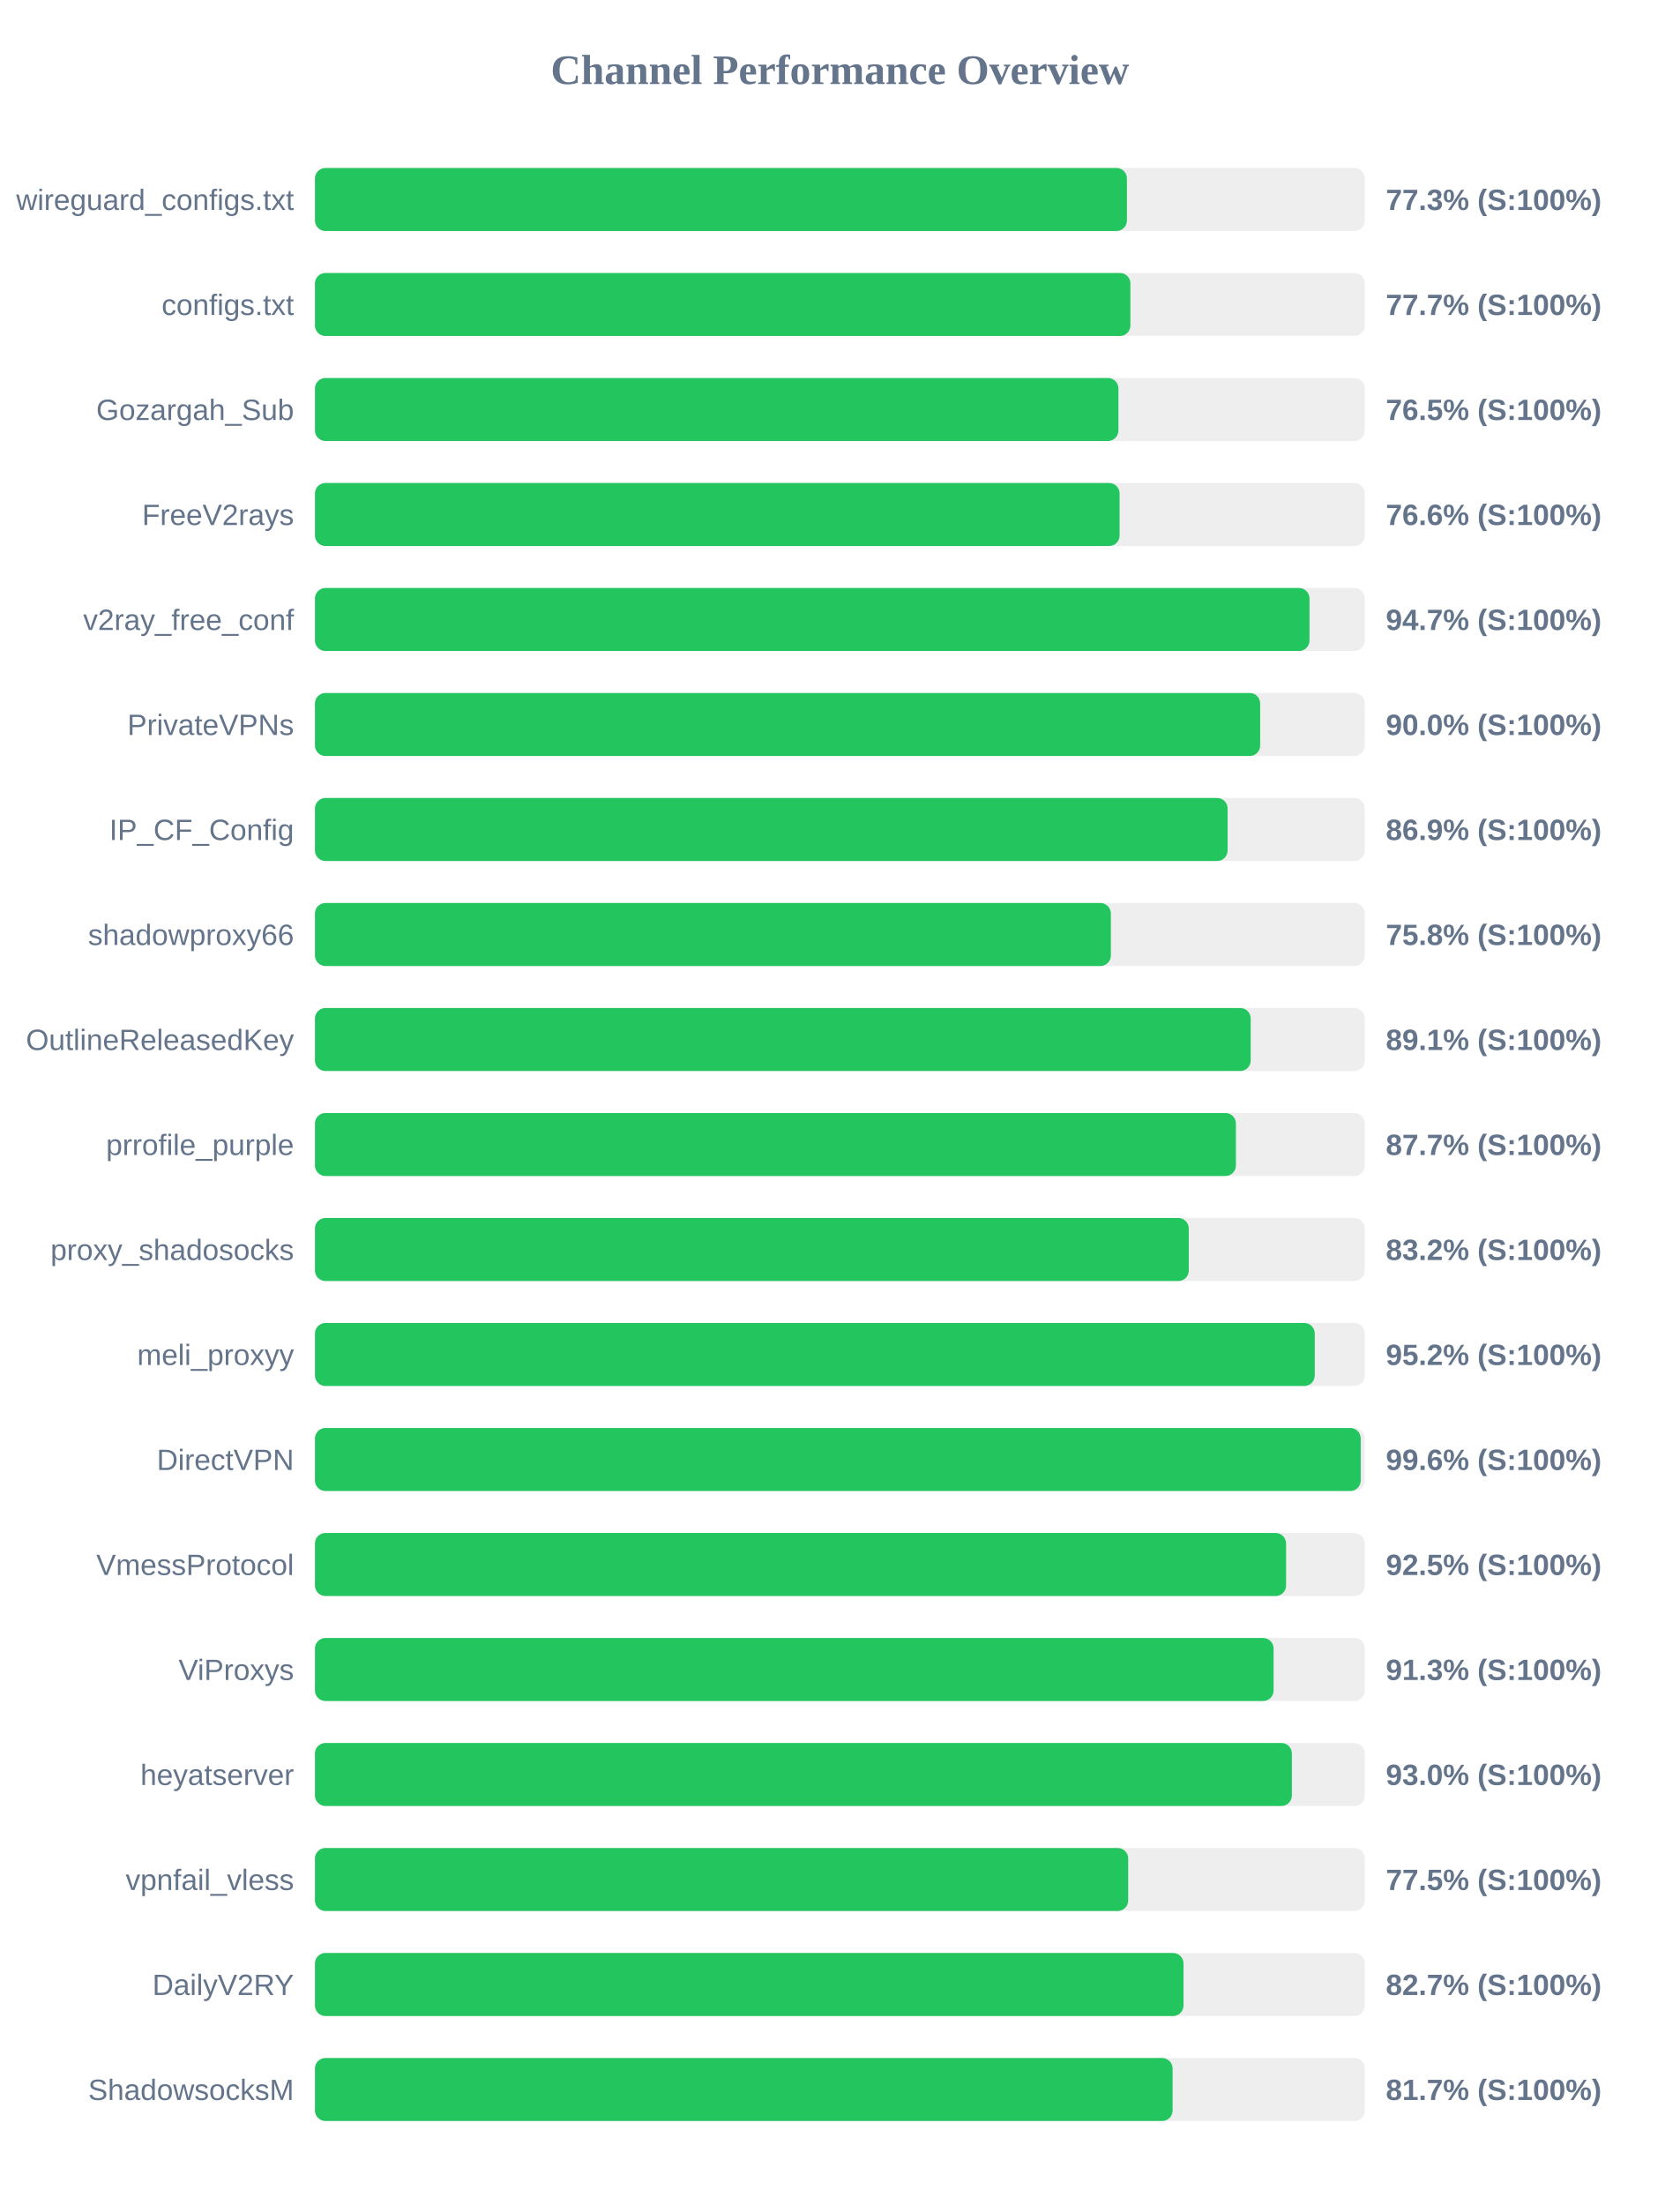
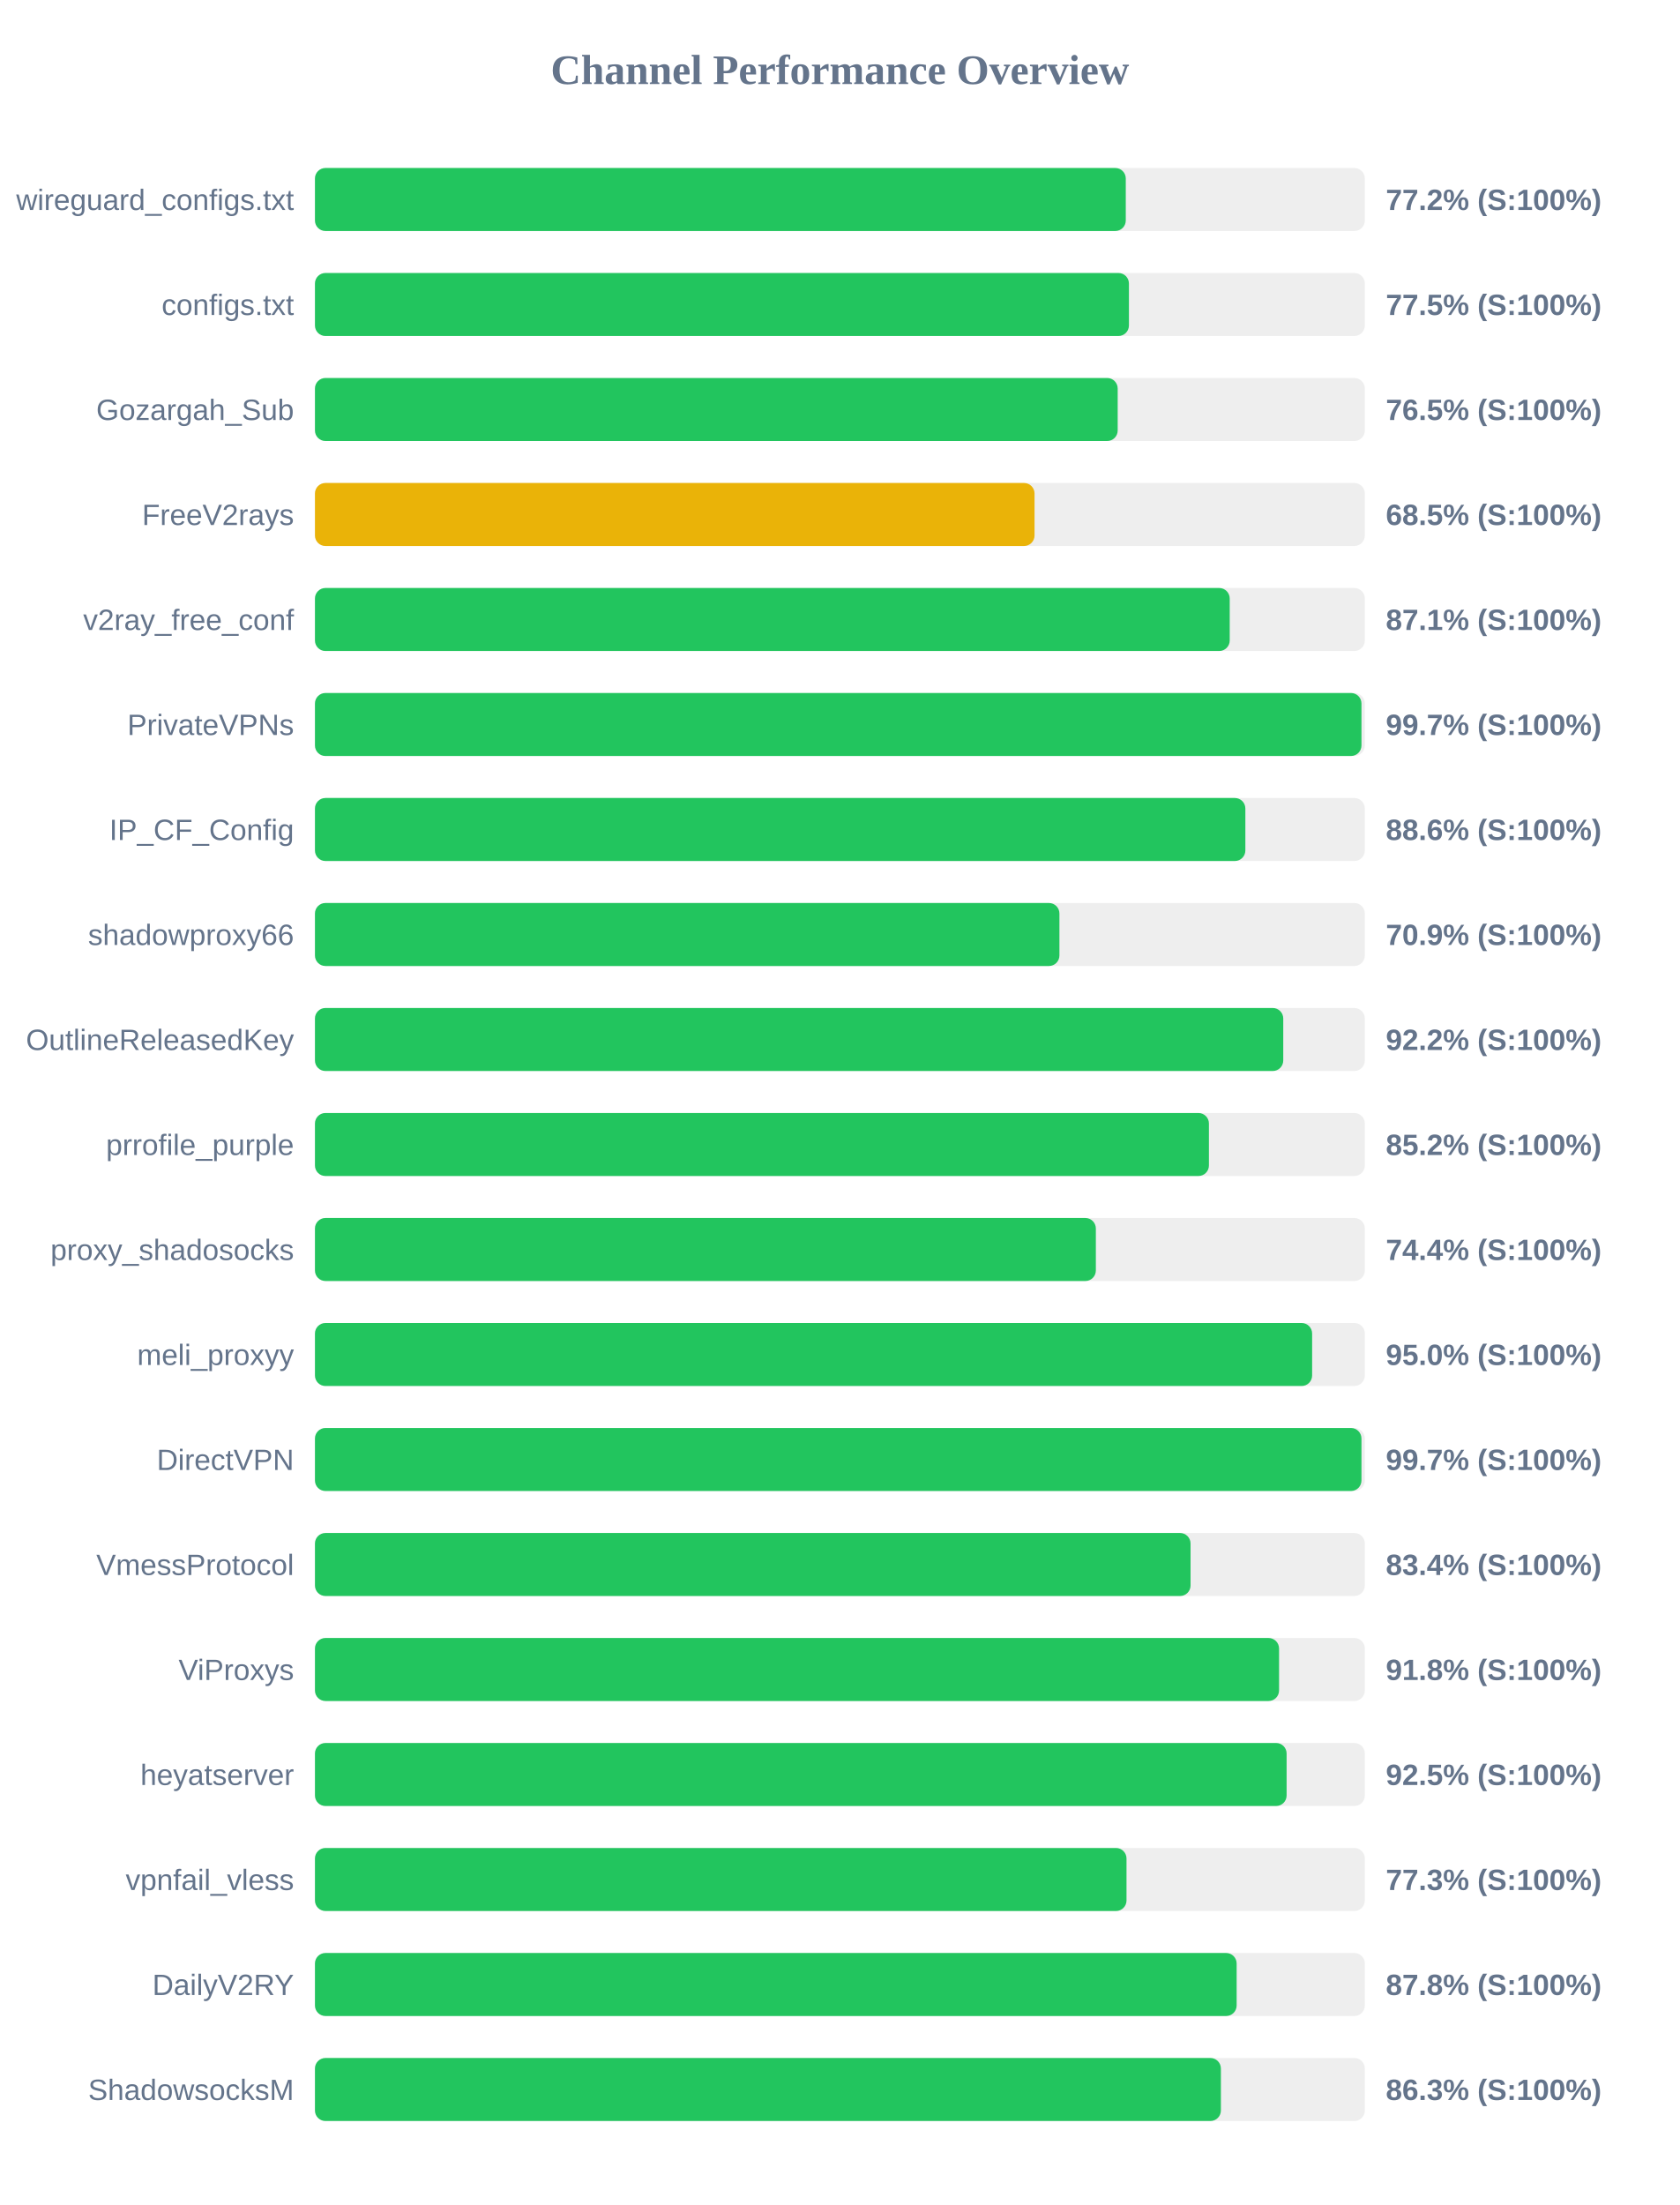
<svg xmlns="http://www.w3.org/2000/svg" width="800" height="1050" version="1.1">
  <style>
        .row { font: 14px Arial; fill: #64748b; }
        .score { font: bold 14px Arial; fill: #64748b; }
    </style>
  <text x="400" y="40" text-anchor="middle" font-size="20px" font-weight="bold" fill="#64748b">Channel Performance Overview</text>
  <rect x="150" y="80" width="500" height="30" fill="#eee" rx="5" />
-   <rect x="150" y="80" width="386.7" height="30" fill="#22c55e" rx="5" />
+   <rect x="150" y="80" width="386.15" height="30" fill="#22c55e" rx="5" />
  <text x="140" y="100" text-anchor="end" class="row">wireguard_configs.txt</text>
-   <text x="660" y="100" text-anchor="start" class="score">77.3% (S:100%)</text>
+   <text x="660" y="100" text-anchor="start" class="score">77.2% (S:100%)</text>
  <rect x="150" y="130" width="500" height="30" fill="#eee" rx="5" />
-   <rect x="150" y="130" width="388.35" height="30" fill="#22c55e" rx="5" />
+   <rect x="150" y="130" width="387.65" height="30" fill="#22c55e" rx="5" />
  <text x="140" y="150" text-anchor="end" class="row">configs.txt</text>
-   <text x="660" y="150" text-anchor="start" class="score">77.7% (S:100%)</text>
+   <text x="660" y="150" text-anchor="start" class="score">77.5% (S:100%)</text>
  <rect x="150" y="180" width="500" height="30" fill="#eee" rx="5" />
-   <rect x="150" y="180" width="382.65" height="30" fill="#22c55e" rx="5" />
+   <rect x="150" y="180" width="382.3" height="30" fill="#22c55e" rx="5" />
  <text x="140" y="200" text-anchor="end" class="row">Gozargah_Sub</text>
  <text x="660" y="200" text-anchor="start" class="score">76.5% (S:100%)</text>
  <rect x="150" y="230" width="500" height="30" fill="#eee" rx="5" />
-   <rect x="150" y="230" width="383.2" height="30" fill="#22c55e" rx="5" />
+   <rect x="150" y="230" width="342.7" height="30" fill="#eab308" rx="5" />
  <text x="140" y="250" text-anchor="end" class="row">FreeV2rays</text>
-   <text x="660" y="250" text-anchor="start" class="score">76.6% (S:100%)</text>
+   <text x="660" y="250" text-anchor="start" class="score">68.5% (S:100%)</text>
  <rect x="150" y="280" width="500" height="30" fill="#eee" rx="5" />
-   <rect x="150" y="280" width="473.65" height="30" fill="#22c55e" rx="5" />
+   <rect x="150" y="280" width="435.65" height="30" fill="#22c55e" rx="5" />
  <text x="140" y="300" text-anchor="end" class="row">v2ray_free_conf</text>
-   <text x="660" y="300" text-anchor="start" class="score">94.7% (S:100%)</text>
+   <text x="660" y="300" text-anchor="start" class="score">87.1% (S:100%)</text>
  <rect x="150" y="330" width="500" height="30" fill="#eee" rx="5" />
-   <rect x="150" y="330" width="450.15" height="30" fill="#22c55e" rx="5" />
+   <rect x="150" y="330" width="498.4" height="30" fill="#22c55e" rx="5" />
  <text x="140" y="350" text-anchor="end" class="row">PrivateVPNs</text>
-   <text x="660" y="350" text-anchor="start" class="score">90.0% (S:100%)</text>
+   <text x="660" y="350" text-anchor="start" class="score">99.7% (S:100%)</text>
  <rect x="150" y="380" width="500" height="30" fill="#eee" rx="5" />
-   <rect x="150" y="380" width="434.65" height="30" fill="#22c55e" rx="5" />
+   <rect x="150" y="380" width="443.1" height="30" fill="#22c55e" rx="5" />
  <text x="140" y="400" text-anchor="end" class="row">IP_CF_Config</text>
-   <text x="660" y="400" text-anchor="start" class="score">86.9% (S:100%)</text>
+   <text x="660" y="400" text-anchor="start" class="score">88.6% (S:100%)</text>
  <rect x="150" y="430" width="500" height="30" fill="#eee" rx="5" />
-   <rect x="150" y="430" width="379.05" height="30" fill="#22c55e" rx="5" />
+   <rect x="150" y="430" width="354.55" height="30" fill="#22c55e" rx="5" />
  <text x="140" y="450" text-anchor="end" class="row">shadowproxy66</text>
-   <text x="660" y="450" text-anchor="start" class="score">75.8% (S:100%)</text>
+   <text x="660" y="450" text-anchor="start" class="score">70.9% (S:100%)</text>
  <rect x="150" y="480" width="500" height="30" fill="#eee" rx="5" />
-   <rect x="150" y="480" width="445.65" height="30" fill="#22c55e" rx="5" />
+   <rect x="150" y="480" width="461.15" height="30" fill="#22c55e" rx="5" />
  <text x="140" y="500" text-anchor="end" class="row">OutlineReleasedKey</text>
-   <text x="660" y="500" text-anchor="start" class="score">89.1% (S:100%)</text>
+   <text x="660" y="500" text-anchor="start" class="score">92.2% (S:100%)</text>
  <rect x="150" y="530" width="500" height="30" fill="#eee" rx="5" />
-   <rect x="150" y="530" width="438.6" height="30" fill="#22c55e" rx="5" />
+   <rect x="150" y="530" width="425.75" height="30" fill="#22c55e" rx="5" />
  <text x="140" y="550" text-anchor="end" class="row">prrofile_purple</text>
-   <text x="660" y="550" text-anchor="start" class="score">87.7% (S:100%)</text>
+   <text x="660" y="550" text-anchor="start" class="score">85.2% (S:100%)</text>
  <rect x="150" y="580" width="500" height="30" fill="#eee" rx="5" />
-   <rect x="150" y="580" width="416.15" height="30" fill="#22c55e" rx="5" />
+   <rect x="150" y="580" width="371.9" height="30" fill="#22c55e" rx="5" />
  <text x="140" y="600" text-anchor="end" class="row">proxy_shadosocks</text>
-   <text x="660" y="600" text-anchor="start" class="score">83.2% (S:100%)</text>
+   <text x="660" y="600" text-anchor="start" class="score">74.4% (S:100%)</text>
  <rect x="150" y="630" width="500" height="30" fill="#eee" rx="5" />
-   <rect x="150" y="630" width="476.15" height="30" fill="#22c55e" rx="5" />
+   <rect x="150" y="630" width="474.9" height="30" fill="#22c55e" rx="5" />
  <text x="140" y="650" text-anchor="end" class="row">meli_proxyy</text>
-   <text x="660" y="650" text-anchor="start" class="score">95.2% (S:100%)</text>
+   <text x="660" y="650" text-anchor="start" class="score">95.0% (S:100%)</text>
  <rect x="150" y="680" width="500" height="30" fill="#eee" rx="5" />
-   <rect x="150" y="680" width="498.05" height="30" fill="#22c55e" rx="5" />
+   <rect x="150" y="680" width="498.4" height="30" fill="#22c55e" rx="5" />
  <text x="140" y="700" text-anchor="end" class="row">DirectVPN</text>
-   <text x="660" y="700" text-anchor="start" class="score">99.6% (S:100%)</text>
+   <text x="660" y="700" text-anchor="start" class="score">99.7% (S:100%)</text>
  <rect x="150" y="730" width="500" height="30" fill="#eee" rx="5" />
-   <rect x="150" y="730" width="462.5" height="30" fill="#22c55e" rx="5" />
+   <rect x="150" y="730" width="417.0" height="30" fill="#22c55e" rx="5" />
  <text x="140" y="750" text-anchor="end" class="row">VmessProtocol</text>
-   <text x="660" y="750" text-anchor="start" class="score">92.5% (S:100%)</text>
+   <text x="660" y="750" text-anchor="start" class="score">83.4% (S:100%)</text>
  <rect x="150" y="780" width="500" height="30" fill="#eee" rx="5" />
-   <rect x="150" y="780" width="456.55" height="30" fill="#22c55e" rx="5" />
+   <rect x="150" y="780" width="459.15" height="30" fill="#22c55e" rx="5" />
  <text x="140" y="800" text-anchor="end" class="row">ViProxys</text>
-   <text x="660" y="800" text-anchor="start" class="score">91.3% (S:100%)</text>
+   <text x="660" y="800" text-anchor="start" class="score">91.8% (S:100%)</text>
  <rect x="150" y="830" width="500" height="30" fill="#eee" rx="5" />
-   <rect x="150" y="830" width="465.25" height="30" fill="#22c55e" rx="5" />
+   <rect x="150" y="830" width="462.75" height="30" fill="#22c55e" rx="5" />
  <text x="140" y="850" text-anchor="end" class="row">heyatserver</text>
-   <text x="660" y="850" text-anchor="start" class="score">93.0% (S:100%)</text>
+   <text x="660" y="850" text-anchor="start" class="score">92.5% (S:100%)</text>
  <rect x="150" y="880" width="500" height="30" fill="#eee" rx="5" />
-   <rect x="150" y="880" width="387.3" height="30" fill="#22c55e" rx="5" />
+   <rect x="150" y="880" width="386.5" height="30" fill="#22c55e" rx="5" />
  <text x="140" y="900" text-anchor="end" class="row">vpnfail_vless</text>
-   <text x="660" y="900" text-anchor="start" class="score">77.5% (S:100%)</text>
+   <text x="660" y="900" text-anchor="start" class="score">77.3% (S:100%)</text>
  <rect x="150" y="930" width="500" height="30" fill="#eee" rx="5" />
-   <rect x="150" y="930" width="413.65" height="30" fill="#22c55e" rx="5" />
+   <rect x="150" y="930" width="438.95" height="30" fill="#22c55e" rx="5" />
  <text x="140" y="950" text-anchor="end" class="row">DailyV2RY</text>
-   <text x="660" y="950" text-anchor="start" class="score">82.7% (S:100%)</text>
+   <text x="660" y="950" text-anchor="start" class="score">87.8% (S:100%)</text>
  <rect x="150" y="980" width="500" height="30" fill="#eee" rx="5" />
-   <rect x="150" y="980" width="408.45" height="30" fill="#22c55e" rx="5" />
+   <rect x="150" y="980" width="431.45" height="30" fill="#22c55e" rx="5" />
  <text x="140" y="1000" text-anchor="end" class="row">ShadowsocksM</text>
-   <text x="660" y="1000" text-anchor="start" class="score">81.7% (S:100%)</text>
+   <text x="660" y="1000" text-anchor="start" class="score">86.3% (S:100%)</text>
</svg>
